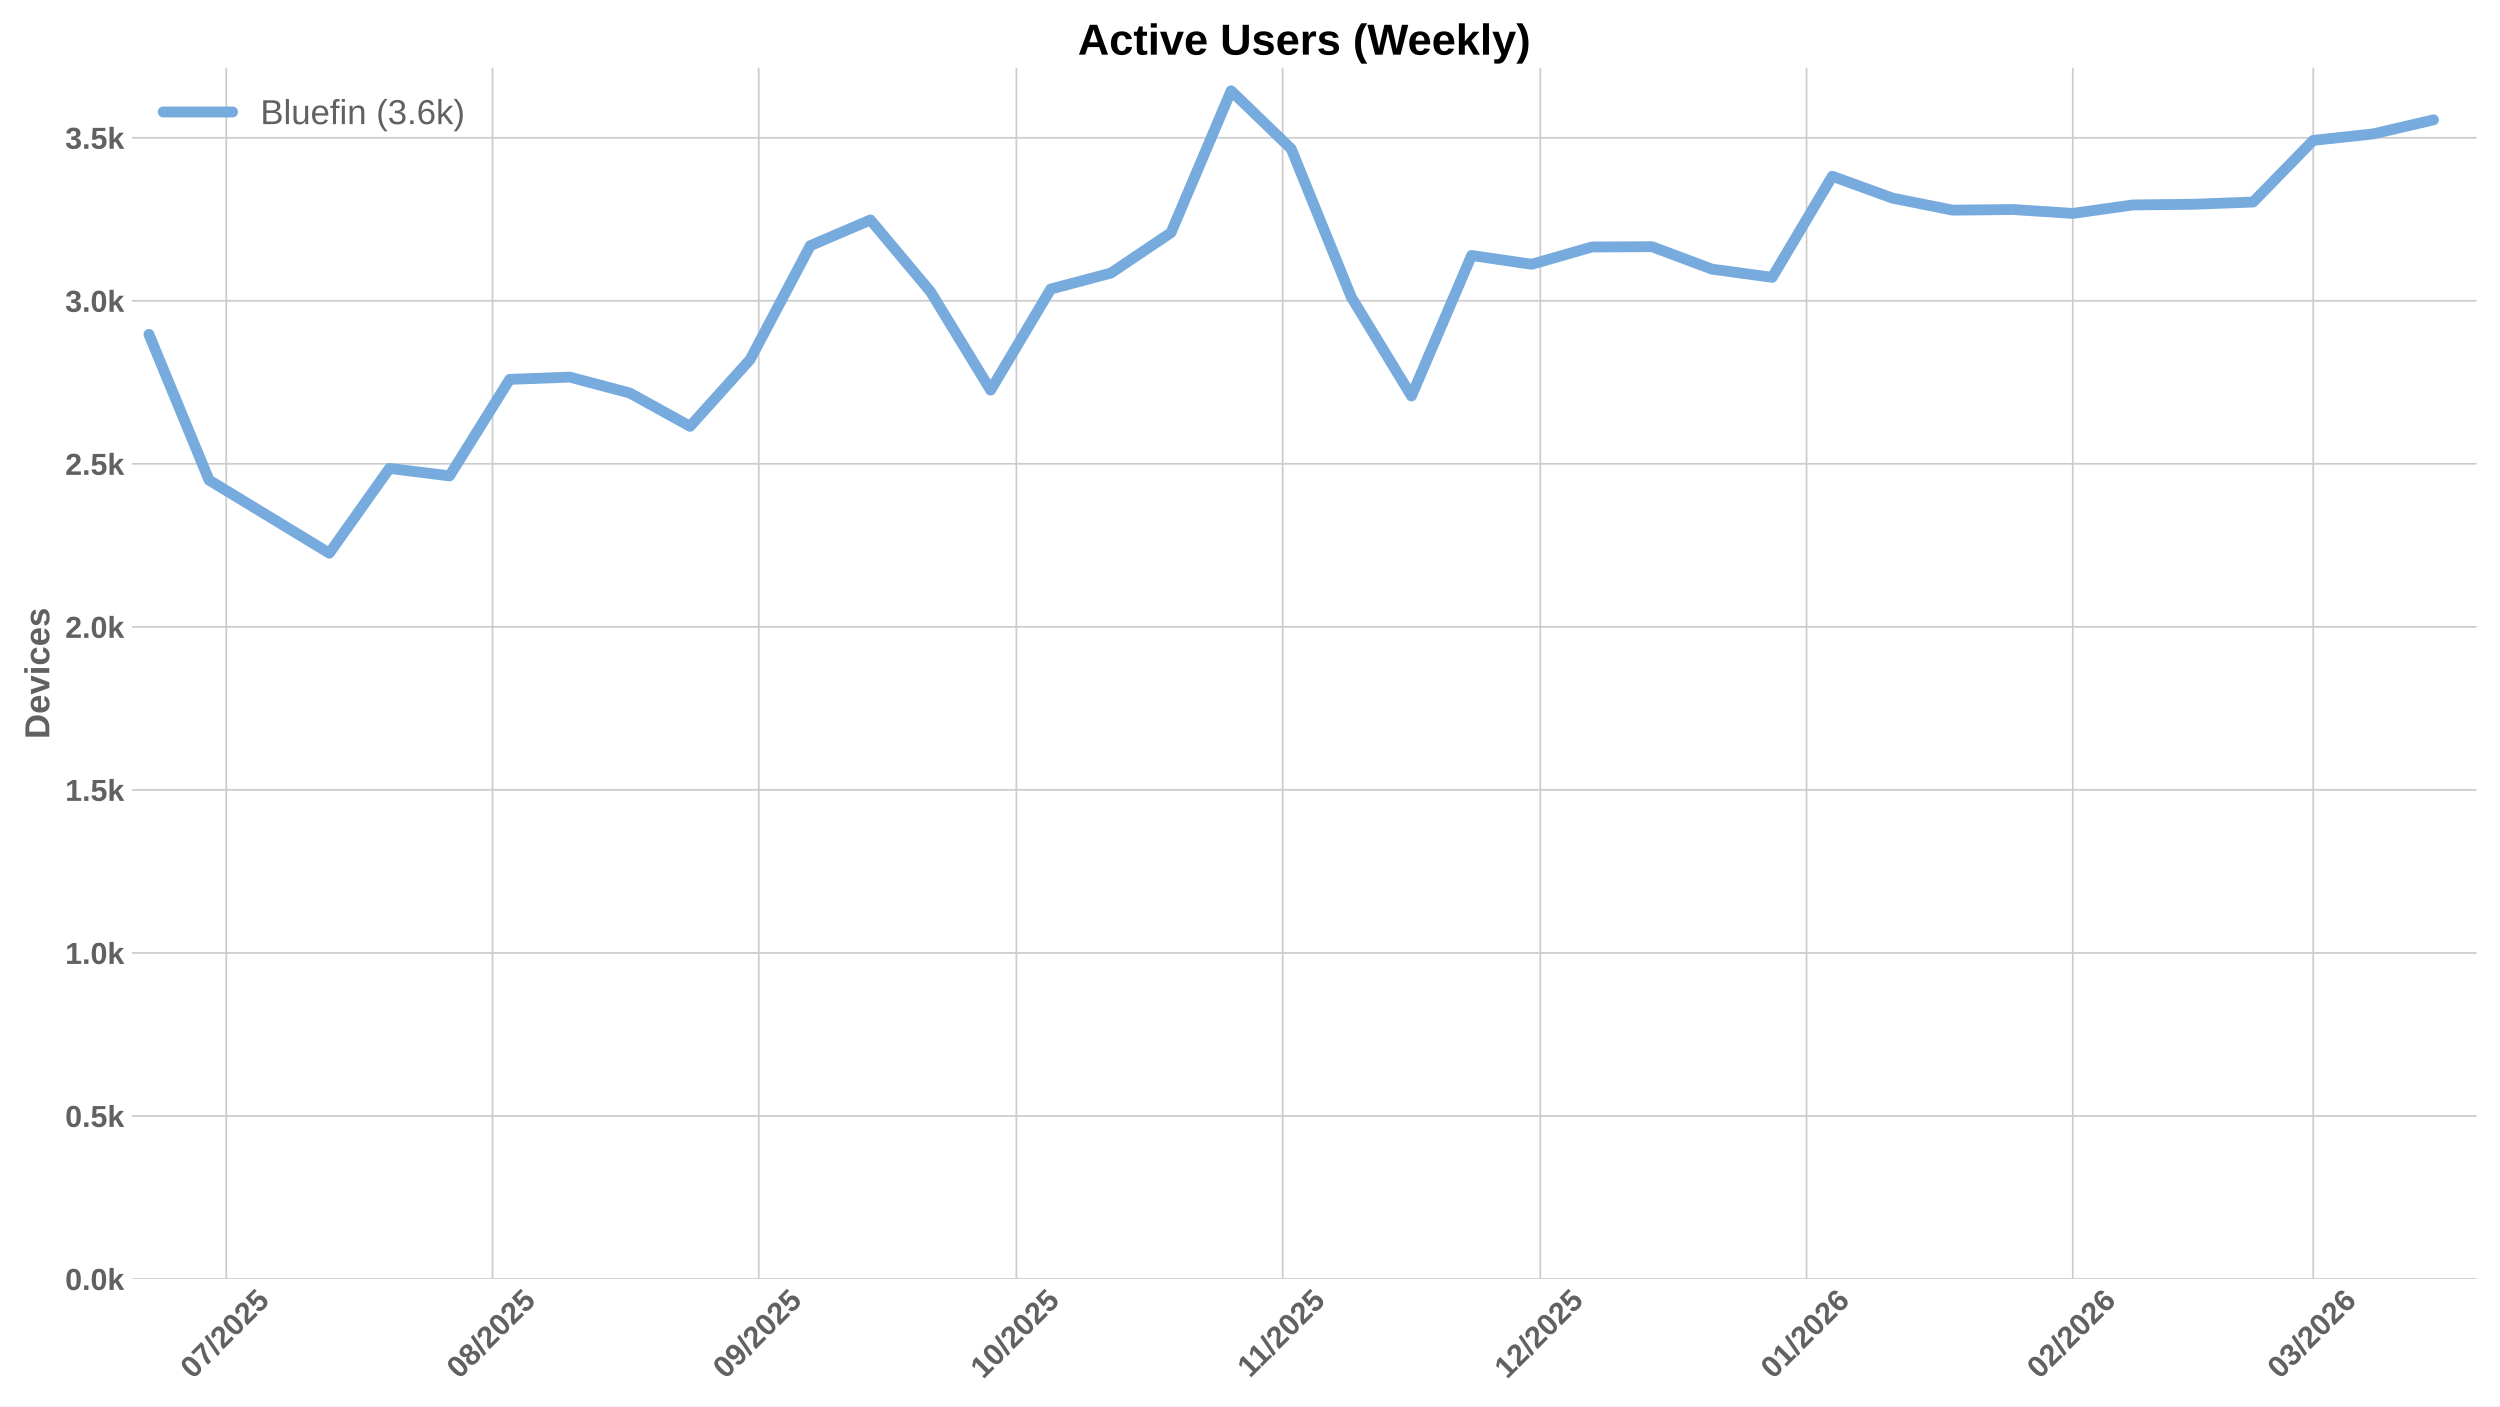
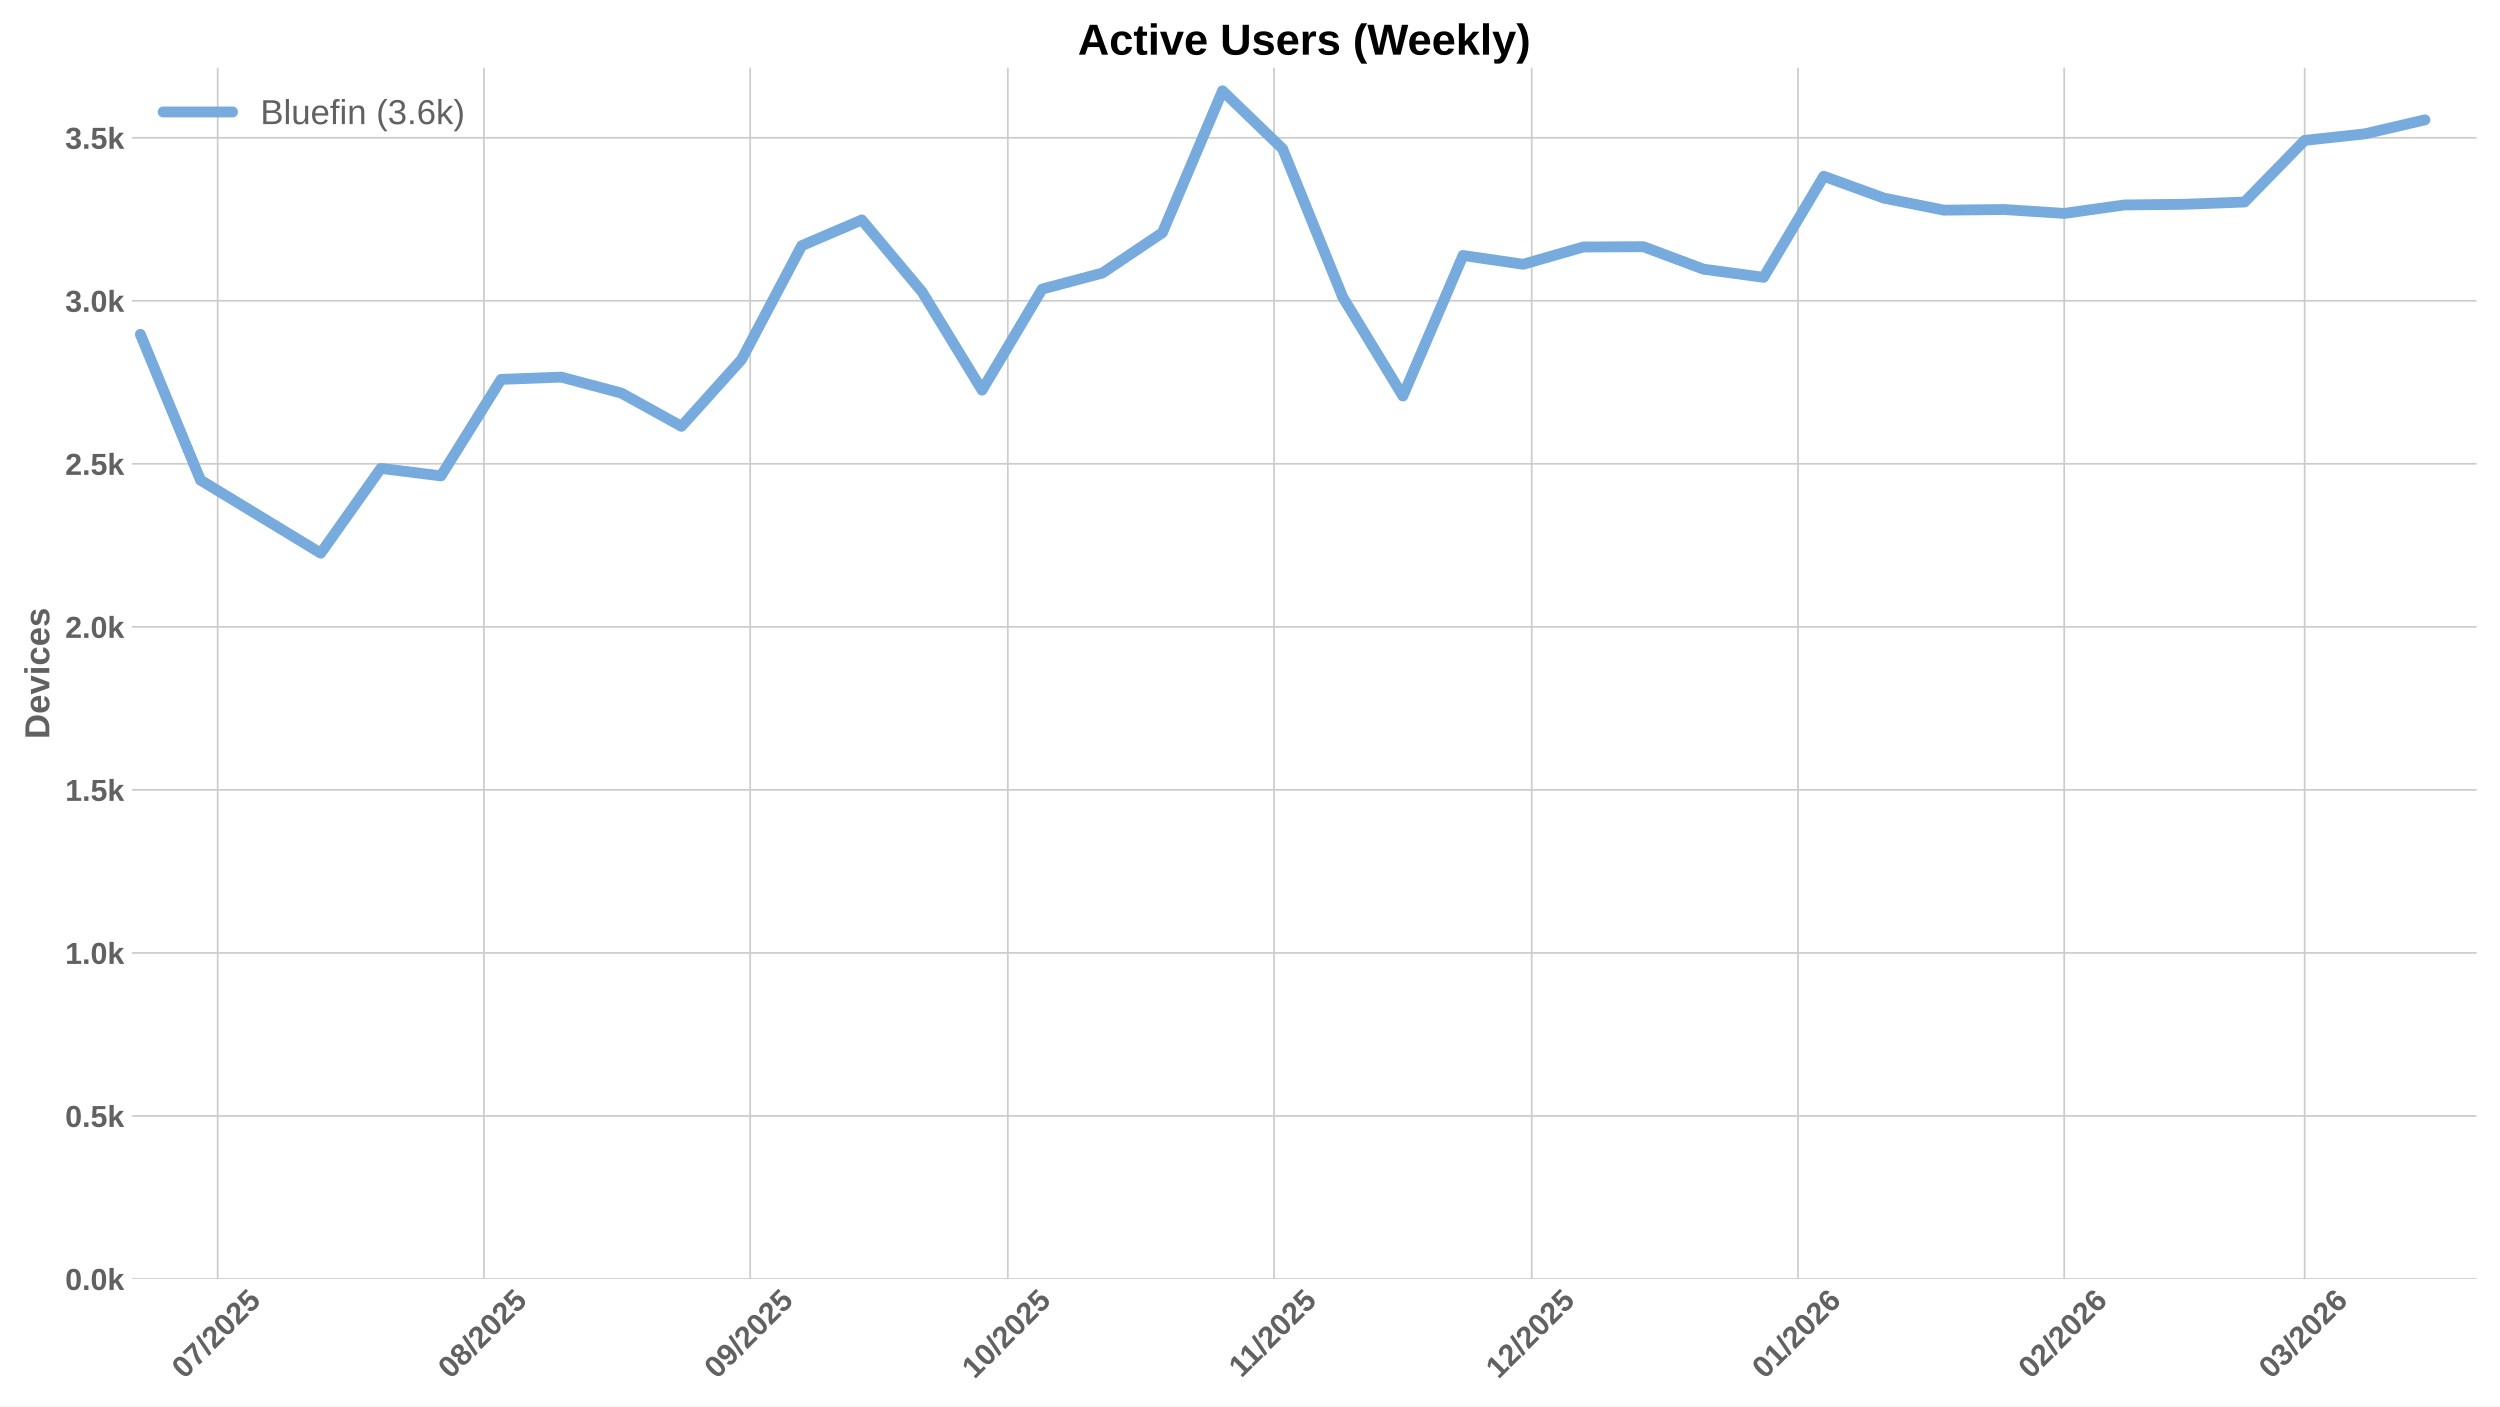
<svg xmlns="http://www.w3.org/2000/svg" xmlns:xlink="http://www.w3.org/1999/xlink" width="1152pt" height="648pt" viewBox="0 0 1152 648" version="1.1">
  <defs>
    <style type="text/css">*{stroke-linejoin: round; stroke-linecap: butt}</style>
  </defs>
  <g id="figure_1">
    <g id="patch_1">
      <path d="M 0 648  L 1152 648  L 1152 0  L 0 0  z " style="fill: #ffffff" />
    </g>
    <g id="axes_1">
      <g id="patch_2">
        <path d="M 60.78 589.343  L 1141.2 589.343  L 1141.2 31.2  L 60.78 31.2  z " style="fill: #ffffff" />
      </g>
      <g id="matplotlib.axis_1">
        <g id="xtick_1">
          <g id="line2d_1">
-             <path d="M 104.256 589.343  L 104.256 31.2  " clip-path="url(#p026eb71070)" style="fill: none; stroke: #cccccc; stroke-width: 0.8; stroke-linecap: round" />
+             <path d="M 100.305 589.343  L 100.305 31.2  " clip-path="url(#pd10b28485e)" style="fill: none; stroke: #cccccc; stroke-width: 0.8; stroke-linecap: round" />
          </g>
          <g id="line2d_2" />
          <g id="text_1">
-             <g style="fill: #616161" transform="translate(88.92617 635.7977) rotate(-45) scale(0.14 -0.14)">
+             <g style="fill: #616161" transform="translate(84.97441 635.7977) rotate(-45) scale(0.14 -0.14)">
              <defs>
                <path id="LiberationSans-Bold-30" d="M 3297 2203  Q 3297 1088 2914 512  Q 2531 -63 1766 -63  Q 253 -63 253 2203  Q 253 2994 418 3494  Q 584 3994 915 4231  Q 1247 4469 1791 4469  Q 2572 4469 2934 3903  Q 3297 3338 3297 2203  z M 2416 2203  Q 2416 2813 2356 3150  Q 2297 3488 2165 3634  Q 2034 3781 1784 3781  Q 1519 3781 1383 3632  Q 1247 3484 1189 3148  Q 1131 2813 1131 2203  Q 1131 1600 1192 1261  Q 1253 922 1386 775  Q 1519 628 1772 628  Q 2022 628 2158 783  Q 2294 938 2355 1278  Q 2416 1619 2416 2203  z " transform="scale(0.015625)" />
                <path id="LiberationSans-Bold-37" d="M 3278 3706  Q 2981 3238 2717 2797  Q 2453 2356 2256 1911  Q 2059 1466 1945 995  Q 1831 525 1831 0  L 916 0  Q 916 550 1059 1064  Q 1203 1578 1475 2111  Q 1747 2644 2463 3681  L 275 3681  L 275 4403  L 3278 4403  L 3278 3706  z " transform="scale(0.015625)" />
                <path id="LiberationSans-Bold-2f" d="M 63 -128  L 972 4638  L 1716 4638  L 822 -128  L 63 -128  z " transform="scale(0.015625)" />
                <path id="LiberationSans-Bold-32" d="M 222 0  L 222 609  Q 394 988 711 1347  Q 1028 1706 1509 2097  Q 1972 2472 2158 2715  Q 2344 2959 2344 3194  Q 2344 3769 1766 3769  Q 1484 3769 1336 3617  Q 1188 3466 1144 3163  L 259 3213  Q 334 3825 717 4147  Q 1100 4469 1759 4469  Q 2472 4469 2853 4144  Q 3234 3819 3234 3231  Q 3234 2922 3112 2672  Q 2991 2422 2800 2211  Q 2609 2000 2376 1815  Q 2144 1631 1925 1456  Q 1706 1281 1526 1103  Q 1347 925 1259 722  L 3303 722  L 3303 0  L 222 0  z " transform="scale(0.015625)" />
                <path id="LiberationSans-Bold-35" d="M 3381 1466  Q 3381 766 2945 351  Q 2509 -63 1750 -63  Q 1088 -63 689 235  Q 291 534 197 1100  L 1075 1172  Q 1144 891 1319 762  Q 1494 634 1759 634  Q 2088 634 2283 843  Q 2478 1053 2478 1447  Q 2478 1794 2293 2001  Q 2109 2209 1778 2209  Q 1413 2209 1181 1925  L 325 1925  L 478 4403  L 3125 4403  L 3125 3750  L 1275 3750  L 1203 2638  Q 1522 2919 2000 2919  Q 2628 2919 3004 2528  Q 3381 2138 3381 1466  z " transform="scale(0.015625)" />
              </defs>
              <use xlink:href="#LiberationSans-Bold-30" />
              <use xlink:href="#LiberationSans-Bold-37" transform="translate(55.61523 0)" />
              <use xlink:href="#LiberationSans-Bold-2f" transform="translate(111.2305 0)" />
              <use xlink:href="#LiberationSans-Bold-32" transform="translate(139.0137 0)" />
              <use xlink:href="#LiberationSans-Bold-30" transform="translate(194.6289 0)" />
              <use xlink:href="#LiberationSans-Bold-32" transform="translate(250.2441 0)" />
              <use xlink:href="#LiberationSans-Bold-35" transform="translate(305.8594 0)" />
            </g>
          </g>
        </g>
        <g id="xtick_2">
          <g id="line2d_3">
-             <path d="M 226.942 589.343  L 226.942 31.2  " clip-path="url(#p026eb71070)" style="fill: none; stroke: #cccccc; stroke-width: 0.8; stroke-linecap: round" />
+             <path d="M 222.99 589.343  L 222.99 31.2  " clip-path="url(#pd10b28485e)" style="fill: none; stroke: #cccccc; stroke-width: 0.8; stroke-linecap: round" />
          </g>
          <g id="line2d_4" />
          <g id="text_2">
-             <g style="fill: #616161" transform="translate(211.6112 635.7977) rotate(-45) scale(0.14 -0.14)">
+             <g style="fill: #616161" transform="translate(207.6595 635.7977) rotate(-45) scale(0.14 -0.14)">
              <defs>
                <path id="LiberationSans-Bold-38" d="M 3363 1241  Q 3363 622 2953 279  Q 2544 -63 1784 -63  Q 1031 -63 617 278  Q 203 619 203 1234  Q 203 1656 447 1945  Q 691 2234 1100 2303  L 1100 2316  Q 744 2394 525 2669  Q 306 2944 306 3303  Q 306 3844 689 4156  Q 1072 4469 1772 4469  Q 2488 4469 2870 4164  Q 3253 3859 3253 3297  Q 3253 2938 3036 2666  Q 2819 2394 2453 2322  L 2453 2309  Q 2878 2241 3120 1961  Q 3363 1681 3363 1241  z M 2350 3250  Q 2350 3563 2206 3708  Q 2063 3853 1772 3853  Q 1203 3853 1203 3250  Q 1203 2619 1778 2619  Q 2066 2619 2208 2766  Q 2350 2913 2350 3250  z M 2453 1313  Q 2453 2003 1766 2003  Q 1447 2003 1276 1822  Q 1106 1641 1106 1300  Q 1106 913 1275 734  Q 1444 556 1791 556  Q 2131 556 2292 734  Q 2453 913 2453 1313  z " transform="scale(0.015625)" />
              </defs>
              <use xlink:href="#LiberationSans-Bold-30" />
              <use xlink:href="#LiberationSans-Bold-38" transform="translate(55.61523 0)" />
              <use xlink:href="#LiberationSans-Bold-2f" transform="translate(111.2305 0)" />
              <use xlink:href="#LiberationSans-Bold-32" transform="translate(139.0137 0)" />
              <use xlink:href="#LiberationSans-Bold-30" transform="translate(194.6289 0)" />
              <use xlink:href="#LiberationSans-Bold-32" transform="translate(250.2441 0)" />
              <use xlink:href="#LiberationSans-Bold-35" transform="translate(305.8594 0)" />
            </g>
          </g>
        </g>
        <g id="xtick_3">
          <g id="line2d_5">
-             <path d="M 349.627 589.343  L 349.627 31.2  " clip-path="url(#p026eb71070)" style="fill: none; stroke: #cccccc; stroke-width: 0.8; stroke-linecap: round" />
+             <path d="M 345.675 589.343  L 345.675 31.2  " clip-path="url(#pd10b28485e)" style="fill: none; stroke: #cccccc; stroke-width: 0.8; stroke-linecap: round" />
          </g>
          <g id="line2d_6" />
          <g id="text_3">
-             <g style="fill: #616161" transform="translate(334.2963 635.7977) rotate(-45) scale(0.14 -0.14)">
+             <g style="fill: #616161" transform="translate(330.3445 635.7977) rotate(-45) scale(0.14 -0.14)">
              <defs>
                <path id="LiberationSans-Bold-39" d="M 3322 2272  Q 3322 1100 2894 518  Q 2466 -63 1678 -63  Q 1097 -63 767 185  Q 438 434 300 972  L 1125 1088  Q 1247 628 1688 628  Q 2056 628 2254 981  Q 2453 1334 2459 2028  Q 2341 1794 2070 1661  Q 1800 1528 1488 1528  Q 906 1528 564 1923  Q 222 2319 222 2994  Q 222 3688 623 4078  Q 1025 4469 1759 4469  Q 2550 4469 2936 3920  Q 3322 3372 3322 2272  z M 2394 2888  Q 2394 3297 2214 3539  Q 2034 3781 1738 3781  Q 1447 3781 1280 3570  Q 1113 3359 1113 2988  Q 1113 2622 1278 2401  Q 1444 2181 1741 2181  Q 2022 2181 2208 2373  Q 2394 2566 2394 2888  z " transform="scale(0.015625)" />
              </defs>
              <use xlink:href="#LiberationSans-Bold-30" />
              <use xlink:href="#LiberationSans-Bold-39" transform="translate(55.61523 0)" />
              <use xlink:href="#LiberationSans-Bold-2f" transform="translate(111.2305 0)" />
              <use xlink:href="#LiberationSans-Bold-32" transform="translate(139.0137 0)" />
              <use xlink:href="#LiberationSans-Bold-30" transform="translate(194.6289 0)" />
              <use xlink:href="#LiberationSans-Bold-32" transform="translate(250.2441 0)" />
              <use xlink:href="#LiberationSans-Bold-35" transform="translate(305.8594 0)" />
            </g>
          </g>
        </g>
        <g id="xtick_4">
          <g id="line2d_7">
-             <path d="M 468.354 589.343  L 468.354 31.2  " clip-path="url(#p026eb71070)" style="fill: none; stroke: #cccccc; stroke-width: 0.8; stroke-linecap: round" />
+             <path d="M 464.402 589.343  L 464.402 31.2  " clip-path="url(#pd10b28485e)" style="fill: none; stroke: #cccccc; stroke-width: 0.8; stroke-linecap: round" />
          </g>
          <g id="line2d_8" />
          <g id="text_4">
-             <g style="fill: #616161" transform="translate(453.0238 635.7977) rotate(-45) scale(0.14 -0.14)">
+             <g style="fill: #616161" transform="translate(449.072 635.7977) rotate(-45) scale(0.14 -0.14)">
              <defs>
                <path id="LiberationSans-Bold-31" d="M 403 0  L 403 653  L 1494 653  L 1494 3656  L 438 2997  L 438 3688  L 1541 4403  L 2372 4403  L 2372 653  L 3381 653  L 3381 0  L 403 0  z " transform="scale(0.015625)" />
              </defs>
              <use xlink:href="#LiberationSans-Bold-31" />
              <use xlink:href="#LiberationSans-Bold-30" transform="translate(55.61523 0)" />
              <use xlink:href="#LiberationSans-Bold-2f" transform="translate(111.2305 0)" />
              <use xlink:href="#LiberationSans-Bold-32" transform="translate(139.0137 0)" />
              <use xlink:href="#LiberationSans-Bold-30" transform="translate(194.6289 0)" />
              <use xlink:href="#LiberationSans-Bold-32" transform="translate(250.2441 0)" />
              <use xlink:href="#LiberationSans-Bold-35" transform="translate(305.8594 0)" />
            </g>
          </g>
        </g>
        <g id="xtick_5">
          <g id="line2d_9">
-             <path d="M 591.039 589.343  L 591.039 31.2  " clip-path="url(#p026eb71070)" style="fill: none; stroke: #cccccc; stroke-width: 0.8; stroke-linecap: round" />
+             <path d="M 587.087 589.343  L 587.087 31.2  " clip-path="url(#pd10b28485e)" style="fill: none; stroke: #cccccc; stroke-width: 0.8; stroke-linecap: round" />
          </g>
          <g id="line2d_10" />
          <g id="text_5">
-             <g style="fill: #616161" transform="translate(575.981 635.2532) rotate(-45) scale(0.14 -0.14)">
+             <g style="fill: #616161" transform="translate(572.0293 635.2532) rotate(-45) scale(0.14 -0.14)">
              <use xlink:href="#LiberationSans-Bold-31" />
              <use xlink:href="#LiberationSans-Bold-31" transform="translate(50.11523 0)" />
              <use xlink:href="#LiberationSans-Bold-2f" transform="translate(105.7305 0)" />
              <use xlink:href="#LiberationSans-Bold-32" transform="translate(133.5137 0)" />
              <use xlink:href="#LiberationSans-Bold-30" transform="translate(189.1289 0)" />
              <use xlink:href="#LiberationSans-Bold-32" transform="translate(244.7441 0)" />
              <use xlink:href="#LiberationSans-Bold-35" transform="translate(300.3594 0)" />
            </g>
          </g>
        </g>
        <g id="xtick_6">
          <g id="line2d_11">
-             <path d="M 709.767 589.343  L 709.767 31.2  " clip-path="url(#p026eb71070)" style="fill: none; stroke: #cccccc; stroke-width: 0.8; stroke-linecap: round" />
+             <path d="M 705.815 589.343  L 705.815 31.2  " clip-path="url(#pd10b28485e)" style="fill: none; stroke: #cccccc; stroke-width: 0.8; stroke-linecap: round" />
          </g>
          <g id="line2d_12" />
          <g id="text_6">
-             <g style="fill: #616161" transform="translate(694.4363 635.7977) rotate(-45) scale(0.14 -0.14)">
+             <g style="fill: #616161" transform="translate(690.4845 635.7977) rotate(-45) scale(0.14 -0.14)">
              <use xlink:href="#LiberationSans-Bold-31" />
              <use xlink:href="#LiberationSans-Bold-32" transform="translate(55.61523 0)" />
              <use xlink:href="#LiberationSans-Bold-2f" transform="translate(111.2305 0)" />
              <use xlink:href="#LiberationSans-Bold-32" transform="translate(139.0137 0)" />
              <use xlink:href="#LiberationSans-Bold-30" transform="translate(194.6289 0)" />
              <use xlink:href="#LiberationSans-Bold-32" transform="translate(250.2441 0)" />
              <use xlink:href="#LiberationSans-Bold-35" transform="translate(305.8594 0)" />
            </g>
          </g>
        </g>
        <g id="xtick_7">
          <g id="line2d_13">
-             <path d="M 832.452 589.343  L 832.452 31.2  " clip-path="url(#p026eb71070)" style="fill: none; stroke: #cccccc; stroke-width: 0.8; stroke-linecap: round" />
+             <path d="M 828.5 589.343  L 828.5 31.2  " clip-path="url(#pd10b28485e)" style="fill: none; stroke: #cccccc; stroke-width: 0.8; stroke-linecap: round" />
          </g>
          <g id="line2d_14" />
          <g id="text_7">
-             <g style="fill: #616161" transform="translate(817.1213 635.7977) rotate(-45) scale(0.14 -0.14)">
+             <g style="fill: #616161" transform="translate(813.1696 635.7977) rotate(-45) scale(0.14 -0.14)">
              <defs>
                <path id="LiberationSans-Bold-36" d="M 3328 1441  Q 3328 738 2934 337  Q 2541 -63 1847 -63  Q 1069 -63 651 482  Q 234 1028 234 2100  Q 234 3278 657 3873  Q 1081 4469 1869 4469  Q 2428 4469 2751 4222  Q 3075 3975 3209 3456  L 2381 3341  Q 2263 3775 1850 3775  Q 1497 3775 1295 3422  Q 1094 3069 1094 2350  Q 1234 2584 1484 2709  Q 1734 2834 2050 2834  Q 2641 2834 2984 2459  Q 3328 2084 3328 1441  z M 2447 1416  Q 2447 1791 2273 1989  Q 2100 2188 1797 2188  Q 1506 2188 1331 2002  Q 1156 1816 1156 1509  Q 1156 1125 1339 873  Q 1522 622 1819 622  Q 2116 622 2281 833  Q 2447 1044 2447 1416  z " transform="scale(0.015625)" />
              </defs>
              <use xlink:href="#LiberationSans-Bold-30" />
              <use xlink:href="#LiberationSans-Bold-31" transform="translate(55.61523 0)" />
              <use xlink:href="#LiberationSans-Bold-2f" transform="translate(111.2305 0)" />
              <use xlink:href="#LiberationSans-Bold-32" transform="translate(139.0137 0)" />
              <use xlink:href="#LiberationSans-Bold-30" transform="translate(194.6289 0)" />
              <use xlink:href="#LiberationSans-Bold-32" transform="translate(250.2441 0)" />
              <use xlink:href="#LiberationSans-Bold-36" transform="translate(305.8594 0)" />
            </g>
          </g>
        </g>
        <g id="xtick_8">
          <g id="line2d_15">
-             <path d="M 955.137 589.343  L 955.137 31.2  " clip-path="url(#p026eb71070)" style="fill: none; stroke: #cccccc; stroke-width: 0.8; stroke-linecap: round" />
+             <path d="M 951.185 589.343  L 951.185 31.2  " clip-path="url(#pd10b28485e)" style="fill: none; stroke: #cccccc; stroke-width: 0.8; stroke-linecap: round" />
          </g>
          <g id="line2d_16" />
          <g id="text_8">
-             <g style="fill: #616161" transform="translate(939.8064 635.7977) rotate(-45) scale(0.14 -0.14)">
+             <g style="fill: #616161" transform="translate(935.8546 635.7977) rotate(-45) scale(0.14 -0.14)">
              <use xlink:href="#LiberationSans-Bold-30" />
              <use xlink:href="#LiberationSans-Bold-32" transform="translate(55.61523 0)" />
              <use xlink:href="#LiberationSans-Bold-2f" transform="translate(111.2305 0)" />
              <use xlink:href="#LiberationSans-Bold-32" transform="translate(139.0137 0)" />
              <use xlink:href="#LiberationSans-Bold-30" transform="translate(194.6289 0)" />
              <use xlink:href="#LiberationSans-Bold-32" transform="translate(250.2441 0)" />
              <use xlink:href="#LiberationSans-Bold-36" transform="translate(305.8594 0)" />
            </g>
          </g>
        </g>
        <g id="xtick_9">
          <g id="line2d_17">
-             <path d="M 1065.949 589.343  L 1065.949 31.2  " clip-path="url(#p026eb71070)" style="fill: none; stroke: #cccccc; stroke-width: 0.8; stroke-linecap: round" />
+             <path d="M 1061.997 589.343  L 1061.997 31.2  " clip-path="url(#pd10b28485e)" style="fill: none; stroke: #cccccc; stroke-width: 0.8; stroke-linecap: round" />
          </g>
          <g id="line2d_18" />
          <g id="text_9">
-             <g style="fill: #616161" transform="translate(1050.619 635.7977) rotate(-45) scale(0.14 -0.14)">
+             <g style="fill: #616161" transform="translate(1046.667 635.7977) rotate(-45) scale(0.14 -0.14)">
              <defs>
                <path id="LiberationSans-Bold-33" d="M 3328 1222  Q 3328 603 2922 265  Q 2516 -72 1766 -72  Q 1056 -72 637 254  Q 219 581 147 1197  L 1041 1275  Q 1125 641 1763 641  Q 2078 641 2253 797  Q 2428 953 2428 1275  Q 2428 1569 2215 1725  Q 2003 1881 1584 1881  L 1278 1881  L 1278 2591  L 1566 2591  Q 1944 2591 2134 2745  Q 2325 2900 2325 3188  Q 2325 3459 2173 3614  Q 2022 3769 1731 3769  Q 1459 3769 1292 3619  Q 1125 3469 1100 3194  L 222 3256  Q 291 3825 694 4147  Q 1097 4469 1747 4469  Q 2438 4469 2827 4158  Q 3216 3847 3216 3297  Q 3216 2884 2973 2618  Q 2731 2353 2275 2266  L 2275 2253  Q 2781 2194 3054 1920  Q 3328 1647 3328 1222  z " transform="scale(0.015625)" />
              </defs>
              <use xlink:href="#LiberationSans-Bold-30" />
              <use xlink:href="#LiberationSans-Bold-33" transform="translate(55.61523 0)" />
              <use xlink:href="#LiberationSans-Bold-2f" transform="translate(111.2305 0)" />
              <use xlink:href="#LiberationSans-Bold-32" transform="translate(139.0137 0)" />
              <use xlink:href="#LiberationSans-Bold-30" transform="translate(194.6289 0)" />
              <use xlink:href="#LiberationSans-Bold-32" transform="translate(250.2441 0)" />
              <use xlink:href="#LiberationSans-Bold-36" transform="translate(305.8594 0)" />
            </g>
          </g>
        </g>
      </g>
      <g id="matplotlib.axis_2">
        <g id="ytick_1">
          <g id="line2d_19">
-             <path d="M 60.78 589.343  L 1141.2 589.343  " clip-path="url(#p026eb71070)" style="fill: none; stroke: #cccccc; stroke-width: 0.8; stroke-linecap: round" />
+             <path d="M 60.78 589.343  L 1141.2 589.343  " clip-path="url(#pd10b28485e)" style="fill: none; stroke: #cccccc; stroke-width: 0.8; stroke-linecap: round" />
          </g>
          <g id="line2d_20" />
          <g id="text_10">
            <g style="fill: #616161" transform="translate(30.03469 594.416) scale(0.14 -0.14)">
              <defs>
                <path id="LiberationSans-Bold-2e" d="M 434 0  L 434 953  L 1338 953  L 1338 0  L 434 0  z " transform="scale(0.015625)" />
                <path id="LiberationSans-Bold-6b" d="M 2606 0  L 1703 1531  L 1325 1269  L 1325 0  L 447 0  L 447 4638  L 1325 4638  L 1325 1981  L 2531 3381  L 3475 3381  L 2288 2063  L 3566 0  L 2606 0  z " transform="scale(0.015625)" />
              </defs>
              <use xlink:href="#LiberationSans-Bold-30" />
              <use xlink:href="#LiberationSans-Bold-2e" transform="translate(55.61523 0)" />
              <use xlink:href="#LiberationSans-Bold-30" transform="translate(83.39844 0)" />
              <use xlink:href="#LiberationSans-Bold-6b" transform="translate(139.0137 0)" />
            </g>
          </g>
        </g>
        <g id="ytick_2">
          <g id="line2d_21">
-             <path d="M 60.78 514.221  L 1141.2 514.221  " clip-path="url(#p026eb71070)" style="fill: none; stroke: #cccccc; stroke-width: 0.8; stroke-linecap: round" />
+             <path d="M 60.78 514.221  L 1141.2 514.221  " clip-path="url(#pd10b28485e)" style="fill: none; stroke: #cccccc; stroke-width: 0.8; stroke-linecap: round" />
          </g>
          <g id="line2d_22" />
          <g id="text_11">
            <g style="fill: #616161" transform="translate(30.03469 519.2938) scale(0.14 -0.14)">
              <use xlink:href="#LiberationSans-Bold-30" />
              <use xlink:href="#LiberationSans-Bold-2e" transform="translate(55.61523 0)" />
              <use xlink:href="#LiberationSans-Bold-35" transform="translate(83.39844 0)" />
              <use xlink:href="#LiberationSans-Bold-6b" transform="translate(139.0137 0)" />
            </g>
          </g>
        </g>
        <g id="ytick_3">
          <g id="line2d_23">
-             <path d="M 60.78 439.099  L 1141.2 439.099  " clip-path="url(#p026eb71070)" style="fill: none; stroke: #cccccc; stroke-width: 0.8; stroke-linecap: round" />
+             <path d="M 60.78 439.099  L 1141.2 439.099  " clip-path="url(#pd10b28485e)" style="fill: none; stroke: #cccccc; stroke-width: 0.8; stroke-linecap: round" />
          </g>
          <g id="line2d_24" />
          <g id="text_12">
            <g style="fill: #616161" transform="translate(30.03469 444.1715) scale(0.14 -0.14)">
              <use xlink:href="#LiberationSans-Bold-31" />
              <use xlink:href="#LiberationSans-Bold-2e" transform="translate(55.61523 0)" />
              <use xlink:href="#LiberationSans-Bold-30" transform="translate(83.39844 0)" />
              <use xlink:href="#LiberationSans-Bold-6b" transform="translate(139.0137 0)" />
            </g>
          </g>
        </g>
        <g id="ytick_4">
          <g id="line2d_25">
-             <path d="M 60.78 363.976  L 1141.2 363.976  " clip-path="url(#p026eb71070)" style="fill: none; stroke: #cccccc; stroke-width: 0.8; stroke-linecap: round" />
+             <path d="M 60.78 363.976  L 1141.2 363.976  " clip-path="url(#pd10b28485e)" style="fill: none; stroke: #cccccc; stroke-width: 0.8; stroke-linecap: round" />
          </g>
          <g id="line2d_26" />
          <g id="text_13">
            <g style="fill: #616161" transform="translate(30.03469 369.0493) scale(0.14 -0.14)">
              <use xlink:href="#LiberationSans-Bold-31" />
              <use xlink:href="#LiberationSans-Bold-2e" transform="translate(55.61523 0)" />
              <use xlink:href="#LiberationSans-Bold-35" transform="translate(83.39844 0)" />
              <use xlink:href="#LiberationSans-Bold-6b" transform="translate(139.0137 0)" />
            </g>
          </g>
        </g>
        <g id="ytick_5">
          <g id="line2d_27">
-             <path d="M 60.78 288.854  L 1141.2 288.854  " clip-path="url(#p026eb71070)" style="fill: none; stroke: #cccccc; stroke-width: 0.8; stroke-linecap: round" />
+             <path d="M 60.78 288.854  L 1141.2 288.854  " clip-path="url(#pd10b28485e)" style="fill: none; stroke: #cccccc; stroke-width: 0.8; stroke-linecap: round" />
          </g>
          <g id="line2d_28" />
          <g id="text_14">
            <g style="fill: #616161" transform="translate(30.03469 293.9271) scale(0.14 -0.14)">
              <use xlink:href="#LiberationSans-Bold-32" />
              <use xlink:href="#LiberationSans-Bold-2e" transform="translate(55.61523 0)" />
              <use xlink:href="#LiberationSans-Bold-30" transform="translate(83.39844 0)" />
              <use xlink:href="#LiberationSans-Bold-6b" transform="translate(139.0137 0)" />
            </g>
          </g>
        </g>
        <g id="ytick_6">
          <g id="line2d_29">
-             <path d="M 60.78 213.732  L 1141.2 213.732  " clip-path="url(#p026eb71070)" style="fill: none; stroke: #cccccc; stroke-width: 0.8; stroke-linecap: round" />
+             <path d="M 60.78 213.732  L 1141.2 213.732  " clip-path="url(#pd10b28485e)" style="fill: none; stroke: #cccccc; stroke-width: 0.8; stroke-linecap: round" />
          </g>
          <g id="line2d_30" />
          <g id="text_15">
            <g style="fill: #616161" transform="translate(30.03469 218.8048) scale(0.14 -0.14)">
              <use xlink:href="#LiberationSans-Bold-32" />
              <use xlink:href="#LiberationSans-Bold-2e" transform="translate(55.61523 0)" />
              <use xlink:href="#LiberationSans-Bold-35" transform="translate(83.39844 0)" />
              <use xlink:href="#LiberationSans-Bold-6b" transform="translate(139.0137 0)" />
            </g>
          </g>
        </g>
        <g id="ytick_7">
          <g id="line2d_31">
-             <path d="M 60.78 138.61  L 1141.2 138.61  " clip-path="url(#p026eb71070)" style="fill: none; stroke: #cccccc; stroke-width: 0.8; stroke-linecap: round" />
+             <path d="M 60.78 138.61  L 1141.2 138.61  " clip-path="url(#pd10b28485e)" style="fill: none; stroke: #cccccc; stroke-width: 0.8; stroke-linecap: round" />
          </g>
          <g id="line2d_32" />
          <g id="text_16">
            <g style="fill: #616161" transform="translate(30.03469 143.6826) scale(0.14 -0.14)">
              <use xlink:href="#LiberationSans-Bold-33" />
              <use xlink:href="#LiberationSans-Bold-2e" transform="translate(55.61523 0)" />
              <use xlink:href="#LiberationSans-Bold-30" transform="translate(83.39844 0)" />
              <use xlink:href="#LiberationSans-Bold-6b" transform="translate(139.0137 0)" />
            </g>
          </g>
        </g>
        <g id="ytick_8">
          <g id="line2d_33">
-             <path d="M 60.78 63.488  L 1141.2 63.488  " clip-path="url(#p026eb71070)" style="fill: none; stroke: #cccccc; stroke-width: 0.8; stroke-linecap: round" />
+             <path d="M 60.78 63.488  L 1141.2 63.488  " clip-path="url(#pd10b28485e)" style="fill: none; stroke: #cccccc; stroke-width: 0.8; stroke-linecap: round" />
          </g>
          <g id="line2d_34" />
          <g id="text_17">
            <g style="fill: #616161" transform="translate(30.03469 68.56035) scale(0.14 -0.14)">
              <use xlink:href="#LiberationSans-Bold-33" />
              <use xlink:href="#LiberationSans-Bold-2e" transform="translate(55.61523 0)" />
              <use xlink:href="#LiberationSans-Bold-35" transform="translate(83.39844 0)" />
              <use xlink:href="#LiberationSans-Bold-6b" transform="translate(139.0137 0)" />
            </g>
          </g>
        </g>
        <g id="text_18">
          <g style="fill: #616161" transform="translate(22.71469 340.5153) rotate(-90) scale(0.16 -0.16)">
            <defs>
              <path id="LiberationSans-Bold-44" d="M 4353 2234  Q 4353 1553 4086 1045  Q 3819 538 3330 269  Q 2841 0 2209 0  L 428 0  L 428 4403  L 2022 4403  Q 3134 4403 3743 3842  Q 4353 3281 4353 2234  z M 3425 2234  Q 3425 2944 3056 3317  Q 2688 3691 2003 3691  L 1350 3691  L 1350 713  L 2131 713  Q 2725 713 3075 1122  Q 3425 1531 3425 2234  z " transform="scale(0.015625)" />
              <path id="LiberationSans-Bold-65" d="M 1831 -63  Q 1069 -63 659 389  Q 250 841 250 1706  Q 250 2544 665 2994  Q 1081 3444 1844 3444  Q 2572 3444 2956 2961  Q 3341 2478 3341 1547  L 3341 1522  L 1172 1522  Q 1172 1028 1355 776  Q 1538 525 1875 525  Q 2341 525 2463 928  L 3291 856  Q 2931 -63 1831 -63  z M 1831 2891  Q 1522 2891 1355 2675  Q 1188 2459 1178 2072  L 2491 2072  Q 2466 2481 2294 2686  Q 2122 2891 1831 2891  z " transform="scale(0.015625)" />
              <path id="LiberationSans-Bold-76" d="M 2284 0  L 1234 0  L 25 3381  L 953 3381  L 1544 1491  Q 1591 1334 1766 709  Q 1797 838 1894 1159  Q 1991 1481 2613 3381  L 3531 3381  L 2284 0  z " transform="scale(0.015625)" />
              <path id="LiberationSans-Bold-69" d="M 447 3991  L 447 4638  L 1325 4638  L 1325 3991  L 447 3991  z M 447 0  L 447 3381  L 1325 3381  L 1325 0  L 447 0  z " transform="scale(0.015625)" />
              <path id="LiberationSans-Bold-63" d="M 1856 -63  Q 1088 -63 669 395  Q 250 853 250 1672  Q 250 2509 672 2976  Q 1094 3444 1869 3444  Q 2466 3444 2856 3144  Q 3247 2844 3347 2316  L 2463 2272  Q 2425 2531 2275 2686  Q 2125 2841 1850 2841  Q 1172 2841 1172 1706  Q 1172 538 1863 538  Q 2113 538 2281 695  Q 2450 853 2491 1166  L 3372 1125  Q 3325 778 3123 506  Q 2922 234 2594 85  Q 2266 -63 1856 -63  z " transform="scale(0.015625)" />
              <path id="LiberationSans-Bold-73" d="M 3297 988  Q 3297 497 2895 217  Q 2494 -63 1784 -63  Q 1088 -63 717 157  Q 347 378 225 844  L 997 959  Q 1063 719 1223 619  Q 1384 519 1784 519  Q 2153 519 2322 612  Q 2491 706 2491 906  Q 2491 1069 2355 1164  Q 2219 1259 1894 1325  Q 1150 1472 890 1598  Q 631 1725 495 1926  Q 359 2128 359 2422  Q 359 2906 732 3176  Q 1106 3447 1791 3447  Q 2394 3447 2761 3212  Q 3128 2978 3219 2534  L 2441 2453  Q 2403 2659 2256 2761  Q 2109 2863 1791 2863  Q 1478 2863 1322 2783  Q 1166 2703 1166 2516  Q 1166 2369 1286 2283  Q 1406 2197 1691 2141  Q 2088 2059 2395 1973  Q 2703 1888 2889 1769  Q 3075 1650 3186 1464  Q 3297 1278 3297 988  z " transform="scale(0.015625)" />
            </defs>
            <use xlink:href="#LiberationSans-Bold-44" />
            <use xlink:href="#LiberationSans-Bold-65" transform="translate(72.2168 0)" />
            <use xlink:href="#LiberationSans-Bold-76" transform="translate(127.832 0)" />
            <use xlink:href="#LiberationSans-Bold-69" transform="translate(183.4473 0)" />
            <use xlink:href="#LiberationSans-Bold-63" transform="translate(211.2305 0)" />
            <use xlink:href="#LiberationSans-Bold-65" transform="translate(266.8457 0)" />
            <use xlink:href="#LiberationSans-Bold-73" transform="translate(322.4609 0)" />
          </g>
        </g>
      </g>
      <g id="line2d_35">
-         <path d="M 68.638 154.085  L 96.341 221.244  L 151.747 254.899  L 179.451 215.835  L 207.154 219.291  L 234.857 174.819  L 262.56 173.767  L 290.263 181.129  L 317.966 196.454  L 345.669 165.654  L 373.372 113.218  L 401.075 101.349  L 428.778 134.403  L 456.481 179.777  L 484.184 133.201  L 511.887 125.839  L 539.591 107.209  L 567.294 41.852  L 594.997 68.596  L 622.7 136.957  L 650.403 182.481  L 678.106 117.726  L 705.809 121.782  L 733.512 113.819  L 761.215 113.669  L 788.918 124.036  L 816.621 127.792  L 844.324 81.216  L 872.027 91.283  L 899.731 96.842  L 927.434 96.541  L 955.137 98.344  L 982.84 94.438  L 1010.543 94.137  L 1038.246 93.086  L 1065.949 64.689  L 1093.652 61.685  L 1121.355 55.224  " clip-path="url(#p026eb71070)" style="fill: none; stroke: #77aadd; stroke-width: 5; stroke-linecap: round" />
+         <path d="M 64.686 154.085  L 92.39 221.244  L 147.796 254.899  L 175.499 215.835  L 203.202 219.291  L 230.905 174.819  L 258.608 173.767  L 286.311 181.129  L 314.014 196.454  L 341.717 165.654  L 369.42 113.218  L 397.123 101.349  L 424.826 134.403  L 452.53 179.777  L 480.233 133.201  L 507.936 125.839  L 535.639 107.209  L 563.342 41.852  L 591.045 68.596  L 618.748 136.957  L 646.451 182.481  L 674.154 117.726  L 701.857 121.782  L 729.56 113.819  L 757.263 113.669  L 784.966 124.036  L 812.67 127.792  L 840.373 81.216  L 868.076 91.283  L 895.779 96.842  L 923.482 96.541  L 951.185 98.344  L 978.888 94.438  L 1006.591 94.137  L 1034.294 93.086  L 1061.997 64.689  L 1089.7 61.685  L 1117.403 55.224  " clip-path="url(#pd10b28485e)" style="fill: none; stroke: #77aadd; stroke-width: 5; stroke-linecap: round" />
      </g>
      <g id="patch_3">
        <path d="M 60.78 589.343  L 60.78 31.2  " style="fill: none" />
      </g>
      <g id="patch_4">
        <path d="M 1141.2 589.343  L 1141.2 31.2  " style="fill: none" />
      </g>
      <g id="patch_5">
        <path d="M 60.78 589.343  L 1141.2 589.343  " style="fill: none" />
      </g>
      <g id="patch_6">
        <path d="M 60.78 31.2  L 1141.2 31.2  " style="fill: none" />
      </g>
      <g id="text_19">
        <g transform="translate(496.6791 25.2) scale(0.2 -0.2)">
          <defs>
            <path id="LiberationSans-Bold-41" d="M 3541 0  L 3150 1125  L 1472 1125  L 1081 0  L 159 0  L 1766 4403  L 2853 4403  L 4453 0  L 3541 0  z M 2309 3725  L 2291 3656  Q 2259 3544 2215 3400  Q 2172 3256 1678 1819  L 2944 1819  L 2509 3084  L 2375 3509  L 2309 3725  z " transform="scale(0.015625)" />
            <path id="LiberationSans-Bold-74" d="M 1313 -56  Q 925 -56 715 155  Q 506 366 506 794  L 506 2788  L 78 2788  L 78 3381  L 550 3381  L 825 4175  L 1375 4175  L 1375 3381  L 2016 3381  L 2016 2788  L 1375 2788  L 1375 1031  Q 1375 784 1469 667  Q 1563 550 1759 550  Q 1863 550 2053 594  L 2053 50  Q 1728 -56 1313 -56  z " transform="scale(0.015625)" />
            <path id="LiberationSans-Bold-20" transform="scale(0.015625)" />
            <path id="LiberationSans-Bold-55" d="M 2259 -63  Q 1350 -63 867 381  Q 384 825 384 1650  L 384 4403  L 1306 4403  L 1306 1722  Q 1306 1200 1554 929  Q 1803 659 2284 659  Q 2778 659 3043 942  Q 3309 1225 3309 1753  L 3309 4403  L 4231 4403  L 4231 1697  Q 4231 859 3714 398  Q 3197 -63 2259 -63  z " transform="scale(0.015625)" />
            <path id="LiberationSans-Bold-72" d="M 447 0  L 447 2588  Q 447 2866 439 3052  Q 431 3238 422 3381  L 1259 3381  Q 1269 3325 1284 3039  Q 1300 2753 1300 2659  L 1313 2659  Q 1441 3016 1541 3161  Q 1641 3306 1778 3376  Q 1916 3447 2122 3447  Q 2291 3447 2394 3400  L 2394 2666  Q 2181 2713 2019 2713  Q 1691 2713 1508 2447  Q 1325 2181 1325 1659  L 1325 0  L 447 0  z " transform="scale(0.015625)" />
            <path id="LiberationSans-Bold-28" d="M 1247 -1328  Q 756 -622 537 81  Q 319 784 319 1659  Q 319 2531 537 3232  Q 756 3934 1247 4638  L 2125 4638  Q 1631 3925 1407 3219  Q 1184 2513 1184 1656  Q 1184 803 1406 101  Q 1628 -600 2125 -1328  L 1247 -1328  z " transform="scale(0.015625)" />
            <path id="LiberationSans-Bold-57" d="M 4897 0  L 3803 0  L 3206 2547  Q 3097 2997 3022 3488  Q 2947 3078 2900 2864  Q 2853 2650 2234 0  L 1141 0  L 6 4403  L 941 4403  L 1578 1559  L 1722 872  Q 1809 1306 1892 1701  Q 1975 2097 2516 4403  L 3547 4403  L 4103 2059  Q 4169 1797 4325 872  L 4403 1234  L 4569 1953  L 5100 4403  L 6034 4403  L 4897 0  z " transform="scale(0.015625)" />
            <path id="LiberationSans-Bold-6c" d="M 447 0  L 447 4638  L 1325 4638  L 1325 0  L 447 0  z " transform="scale(0.015625)" />
            <path id="LiberationSans-Bold-79" d="M 884 -1328  Q 569 -1328 331 -1288  L 331 -663  Q 497 -688 634 -688  Q 822 -688 945 -628  Q 1069 -569 1167 -431  Q 1266 -294 1388 34  L 50 3381  L 978 3381  L 1509 1797  Q 1634 1456 1825 753  L 1903 1050  L 2106 1784  L 2606 3381  L 3525 3381  L 2188 -178  Q 1919 -828 1630 -1078  Q 1341 -1328 884 -1328  z " transform="scale(0.015625)" />
            <path id="LiberationSans-Bold-29" d="M 6 -1328  Q 506 -597 726 101  Q 947 800 947 1656  Q 947 2516 722 3223  Q 497 3931 6 4638  L 884 4638  Q 1378 3928 1595 3225  Q 1813 2522 1813 1659  Q 1813 791 1595 87  Q 1378 -616 884 -1328  L 6 -1328  z " transform="scale(0.015625)" />
          </defs>
          <use xlink:href="#LiberationSans-Bold-41" />
          <use xlink:href="#LiberationSans-Bold-63" transform="translate(72.2168 0)" />
          <use xlink:href="#LiberationSans-Bold-74" transform="translate(127.832 0)" />
          <use xlink:href="#LiberationSans-Bold-69" transform="translate(161.1328 0)" />
          <use xlink:href="#LiberationSans-Bold-76" transform="translate(188.916 0)" />
          <use xlink:href="#LiberationSans-Bold-65" transform="translate(244.5312 0)" />
          <use xlink:href="#LiberationSans-Bold-20" transform="translate(300.1465 0)" />
          <use xlink:href="#LiberationSans-Bold-55" transform="translate(327.9297 0)" />
          <use xlink:href="#LiberationSans-Bold-73" transform="translate(400.1465 0)" />
          <use xlink:href="#LiberationSans-Bold-65" transform="translate(455.7617 0)" />
          <use xlink:href="#LiberationSans-Bold-72" transform="translate(511.377 0)" />
          <use xlink:href="#LiberationSans-Bold-73" transform="translate(550.293 0)" />
          <use xlink:href="#LiberationSans-Bold-20" transform="translate(605.9082 0)" />
          <use xlink:href="#LiberationSans-Bold-28" transform="translate(633.6914 0)" />
          <use xlink:href="#LiberationSans-Bold-57" transform="translate(666.9922 0)" />
          <use xlink:href="#LiberationSans-Bold-65" transform="translate(759.627 0)" />
          <use xlink:href="#LiberationSans-Bold-65" transform="translate(815.2422 0)" />
          <use xlink:href="#LiberationSans-Bold-6b" transform="translate(870.8574 0)" />
          <use xlink:href="#LiberationSans-Bold-6c" transform="translate(926.4727 0)" />
          <use xlink:href="#LiberationSans-Bold-79" transform="translate(954.2559 0)" />
          <use xlink:href="#LiberationSans-Bold-29" transform="translate(1009.871 0)" />
        </g>
      </g>
      <g id="legend_1">
        <g id="line2d_36">
          <path d="M 75.18 51.595  L 91.18 51.595  L 107.18 51.595  " style="fill: none; stroke: #77aadd; stroke-width: 5; stroke-linecap: round" />
        </g>
        <g id="text_20">
          <g style="fill: #616161" transform="translate(119.98 57.195) scale(0.16 -0.16)">
            <defs>
              <path id="LiberationSans-42" d="M 3931 1241  Q 3931 653 3503 326  Q 3075 0 2313 0  L 525 0  L 525 4403  L 2125 4403  Q 3675 4403 3675 3334  Q 3675 2944 3456 2678  Q 3238 2413 2838 2322  Q 3363 2259 3647 1970  Q 3931 1681 3931 1241  z M 3075 3263  Q 3075 3619 2831 3772  Q 2588 3925 2125 3925  L 1122 3925  L 1122 2531  L 2125 2531  Q 2603 2531 2839 2711  Q 3075 2891 3075 3263  z M 3328 1288  Q 3328 2066 2234 2066  L 1122 2066  L 1122 478  L 2281 478  Q 2828 478 3078 681  Q 3328 884 3328 1288  z " transform="scale(0.015625)" />
              <path id="LiberationSans-6c" d="M 431 0  L 431 4638  L 994 4638  L 994 0  L 431 0  z " transform="scale(0.015625)" />
              <path id="LiberationSans-75" d="M 981 3381  L 981 1238  Q 981 903 1047 718  Q 1113 534 1256 453  Q 1400 372 1678 372  Q 2084 372 2318 650  Q 2553 928 2553 1422  L 2553 3381  L 3116 3381  L 3116 722  Q 3116 131 3134 0  L 2603 0  Q 2600 16 2597 84  Q 2594 153 2589 242  Q 2584 331 2578 578  L 2569 578  Q 2375 228 2120 82  Q 1866 -63 1488 -63  Q 931 -63 673 214  Q 416 491 416 1128  L 416 3381  L 981 3381  z " transform="scale(0.015625)" />
              <path id="LiberationSans-65" d="M 863 1572  Q 863 991 1103 675  Q 1344 359 1806 359  Q 2172 359 2392 506  Q 2613 653 2691 878  L 3184 738  Q 2881 -63 1806 -63  Q 1056 -63 664 384  Q 272 831 272 1713  Q 272 2550 664 2997  Q 1056 3444 1784 3444  Q 3275 3444 3275 1647  L 3275 1572  L 863 1572  z M 2694 2003  Q 2647 2538 2422 2783  Q 2197 3028 1775 3028  Q 1366 3028 1127 2754  Q 888 2481 869 2003  L 2694 2003  z " transform="scale(0.015625)" />
              <path id="LiberationSans-66" d="M 1128 2972  L 1128 0  L 566 0  L 566 2972  L 91 2972  L 91 3381  L 566 3381  L 566 3763  Q 566 4225 769 4428  Q 972 4631 1391 4631  Q 1625 4631 1788 4594  L 1788 4166  Q 1647 4191 1538 4191  Q 1322 4191 1225 4081  Q 1128 3972 1128 3684  L 1128 3381  L 1788 3381  L 1788 2972  L 1128 2972  z " transform="scale(0.015625)" />
              <path id="LiberationSans-69" d="M 428 4100  L 428 4638  L 991 4638  L 991 4100  L 428 4100  z M 428 0  L 428 3381  L 991 3381  L 991 0  L 428 0  z " transform="scale(0.015625)" />
              <path id="LiberationSans-6e" d="M 2578 0  L 2578 2144  Q 2578 2478 2512 2662  Q 2447 2847 2303 2928  Q 2159 3009 1881 3009  Q 1475 3009 1240 2731  Q 1006 2453 1006 1959  L 1006 0  L 444 0  L 444 2659  Q 444 3250 425 3381  L 956 3381  Q 959 3366 962 3297  Q 966 3228 970 3139  Q 975 3050 981 2803  L 991 2803  Q 1184 3153 1439 3298  Q 1694 3444 2072 3444  Q 2628 3444 2886 3167  Q 3144 2891 3144 2253  L 3144 0  L 2578 0  z " transform="scale(0.015625)" />
              <path id="LiberationSans-20" transform="scale(0.015625)" />
              <path id="LiberationSans-28" d="M 397 1663  Q 397 2566 680 3284  Q 963 4003 1550 4638  L 2094 4638  Q 1509 3988 1236 3256  Q 963 2525 963 1656  Q 963 791 1233 62  Q 1503 -666 2094 -1325  L 1550 -1325  Q 959 -688 678 32  Q 397 753 397 1650  L 397 1663  z " transform="scale(0.015625)" />
              <path id="LiberationSans-33" d="M 3278 1216  Q 3278 606 2890 271  Q 2503 -63 1784 -63  Q 1116 -63 717 239  Q 319 541 244 1131  L 825 1184  Q 938 403 1784 403  Q 2209 403 2451 612  Q 2694 822 2694 1234  Q 2694 1594 2417 1795  Q 2141 1997 1619 1997  L 1300 1997  L 1300 2484  L 1606 2484  Q 2069 2484 2323 2686  Q 2578 2888 2578 3244  Q 2578 3597 2370 3801  Q 2163 4006 1753 4006  Q 1381 4006 1151 3815  Q 922 3625 884 3278  L 319 3322  Q 381 3863 767 4166  Q 1153 4469 1759 4469  Q 2422 4469 2789 4161  Q 3156 3853 3156 3303  Q 3156 2881 2920 2617  Q 2684 2353 2234 2259  L 2234 2247  Q 2728 2194 3003 1916  Q 3278 1638 3278 1216  z " transform="scale(0.015625)" />
              <path id="LiberationSans-2e" d="M 584 0  L 584 684  L 1194 684  L 1194 0  L 584 0  z " transform="scale(0.015625)" />
              <path id="LiberationSans-36" d="M 3278 1441  Q 3278 744 2900 340  Q 2522 -63 1856 -63  Q 1113 -63 719 490  Q 325 1044 325 2100  Q 325 3244 734 3856  Q 1144 4469 1900 4469  Q 2897 4469 3156 3572  L 2619 3475  Q 2453 4013 1894 4013  Q 1413 4013 1148 3564  Q 884 3116 884 2266  Q 1038 2550 1316 2698  Q 1594 2847 1953 2847  Q 2563 2847 2920 2465  Q 3278 2084 3278 1441  z M 2706 1416  Q 2706 1894 2472 2153  Q 2238 2413 1819 2413  Q 1425 2413 1183 2183  Q 941 1953 941 1550  Q 941 1041 1192 716  Q 1444 391 1838 391  Q 2244 391 2475 664  Q 2706 938 2706 1416  z " transform="scale(0.015625)" />
              <path id="LiberationSans-6b" d="M 2550 0  L 1406 1544  L 994 1203  L 994 0  L 431 0  L 431 4638  L 994 4638  L 994 1741  L 2478 3381  L 3138 3381  L 1766 1928  L 3209 0  L 2550 0  z " transform="scale(0.015625)" />
              <path id="LiberationSans-29" d="M 1734 1650  Q 1734 747 1451 28  Q 1169 -691 581 -1325  L 38 -1325  Q 625 -669 897 57  Q 1169 784 1169 1656  Q 1169 2528 895 3256  Q 622 3984 38 4638  L 581 4638  Q 1172 4000 1453 3279  Q 1734 2559 1734 1663  L 1734 1650  z " transform="scale(0.015625)" />
            </defs>
            <use xlink:href="#LiberationSans-42" />
            <use xlink:href="#LiberationSans-6c" transform="translate(66.69922 0)" />
            <use xlink:href="#LiberationSans-75" transform="translate(88.91602 0)" />
            <use xlink:href="#LiberationSans-65" transform="translate(144.5312 0)" />
            <use xlink:href="#LiberationSans-66" transform="translate(200.1465 0)" />
            <use xlink:href="#LiberationSans-69" transform="translate(227.9297 0)" />
            <use xlink:href="#LiberationSans-6e" transform="translate(250.1465 0)" />
            <use xlink:href="#LiberationSans-20" transform="translate(305.7617 0)" />
            <use xlink:href="#LiberationSans-28" transform="translate(333.5449 0)" />
            <use xlink:href="#LiberationSans-33" transform="translate(366.8457 0)" />
            <use xlink:href="#LiberationSans-2e" transform="translate(422.4609 0)" />
            <use xlink:href="#LiberationSans-36" transform="translate(450.2441 0)" />
            <use xlink:href="#LiberationSans-6b" transform="translate(505.8594 0)" />
            <use xlink:href="#LiberationSans-29" transform="translate(555.8594 0)" />
          </g>
        </g>
      </g>
    </g>
  </g>
  <defs>
-     <clipPath id="p026eb71070">
+     <clipPath id="pd10b28485e">
      <rect x="60.78" y="31.2" width="1080.42" height="558.143" />
    </clipPath>
  </defs>
</svg>
